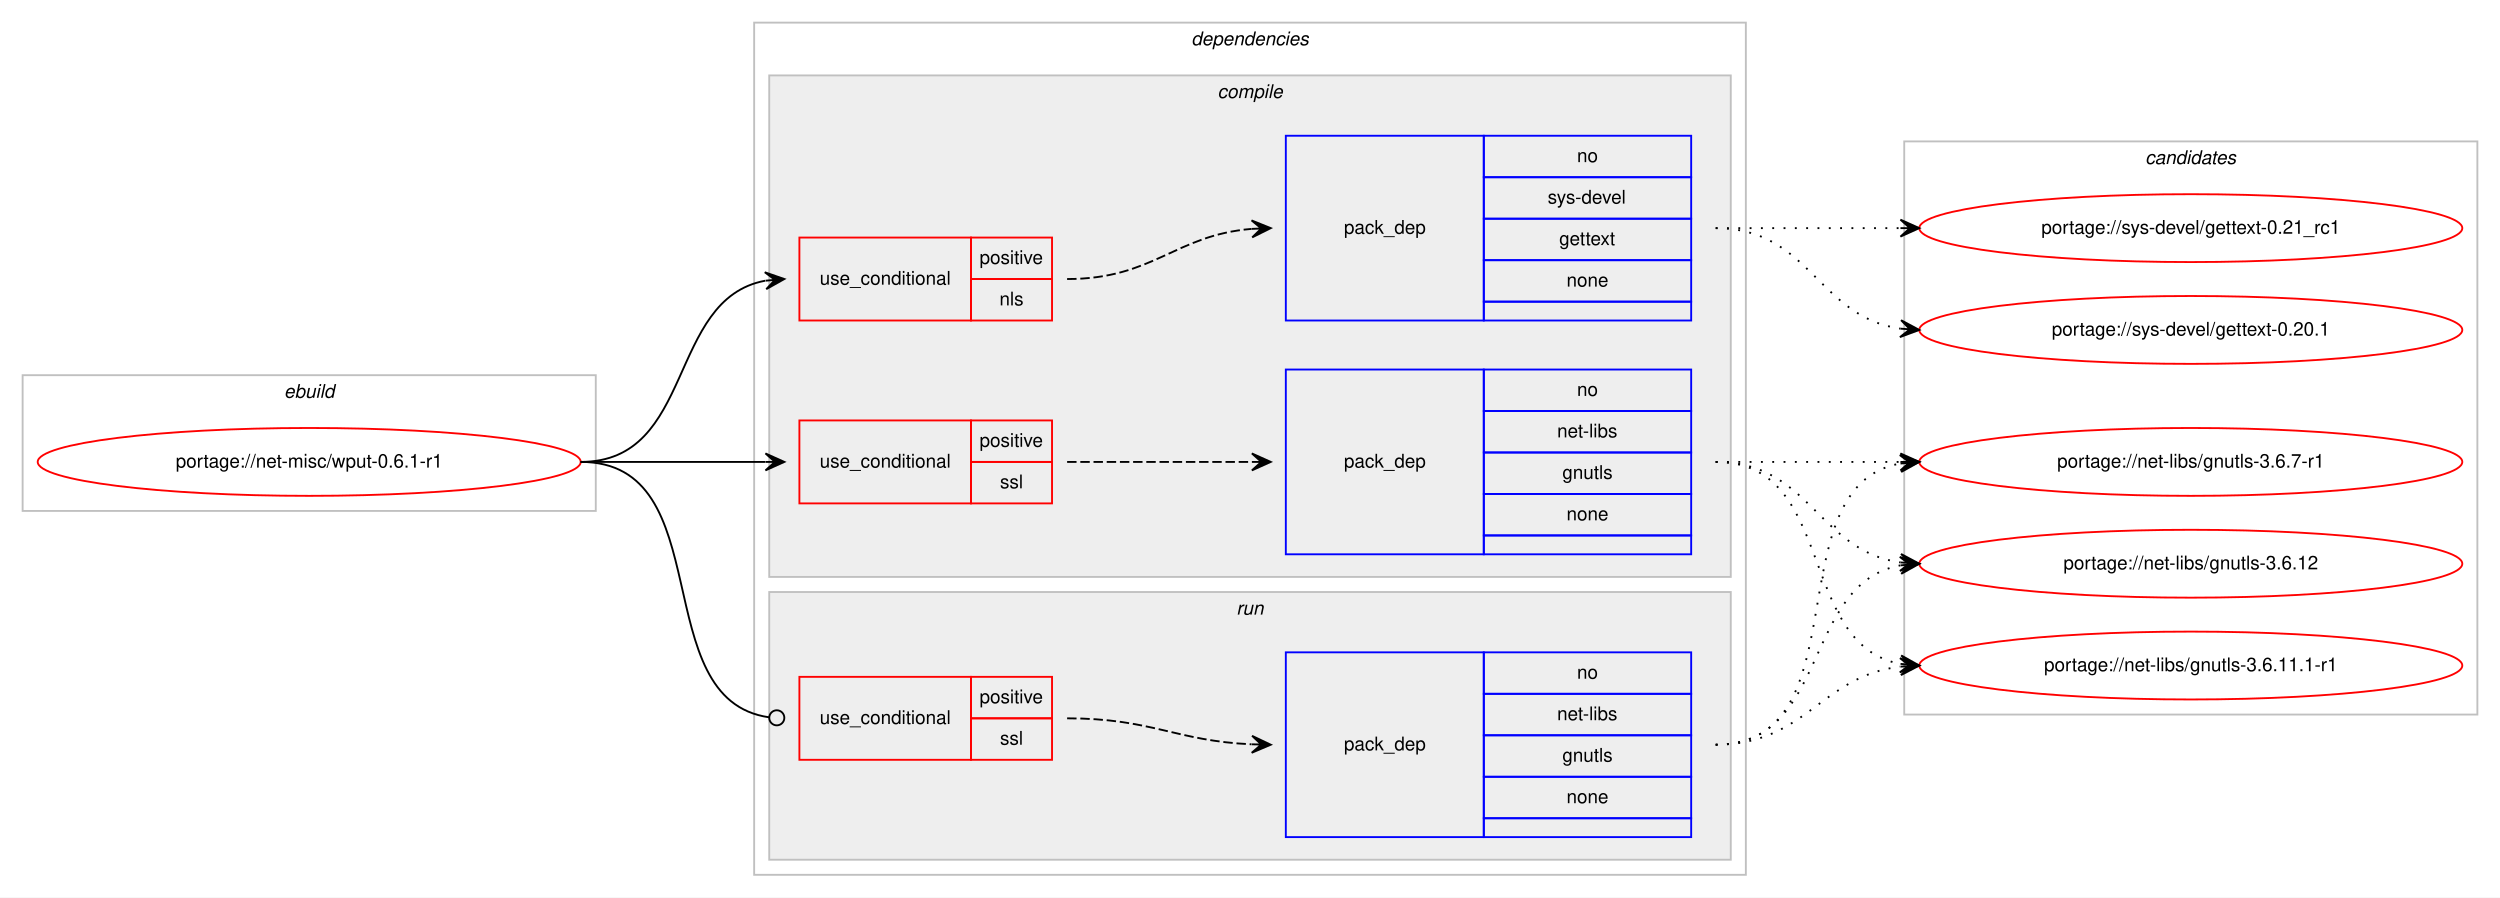
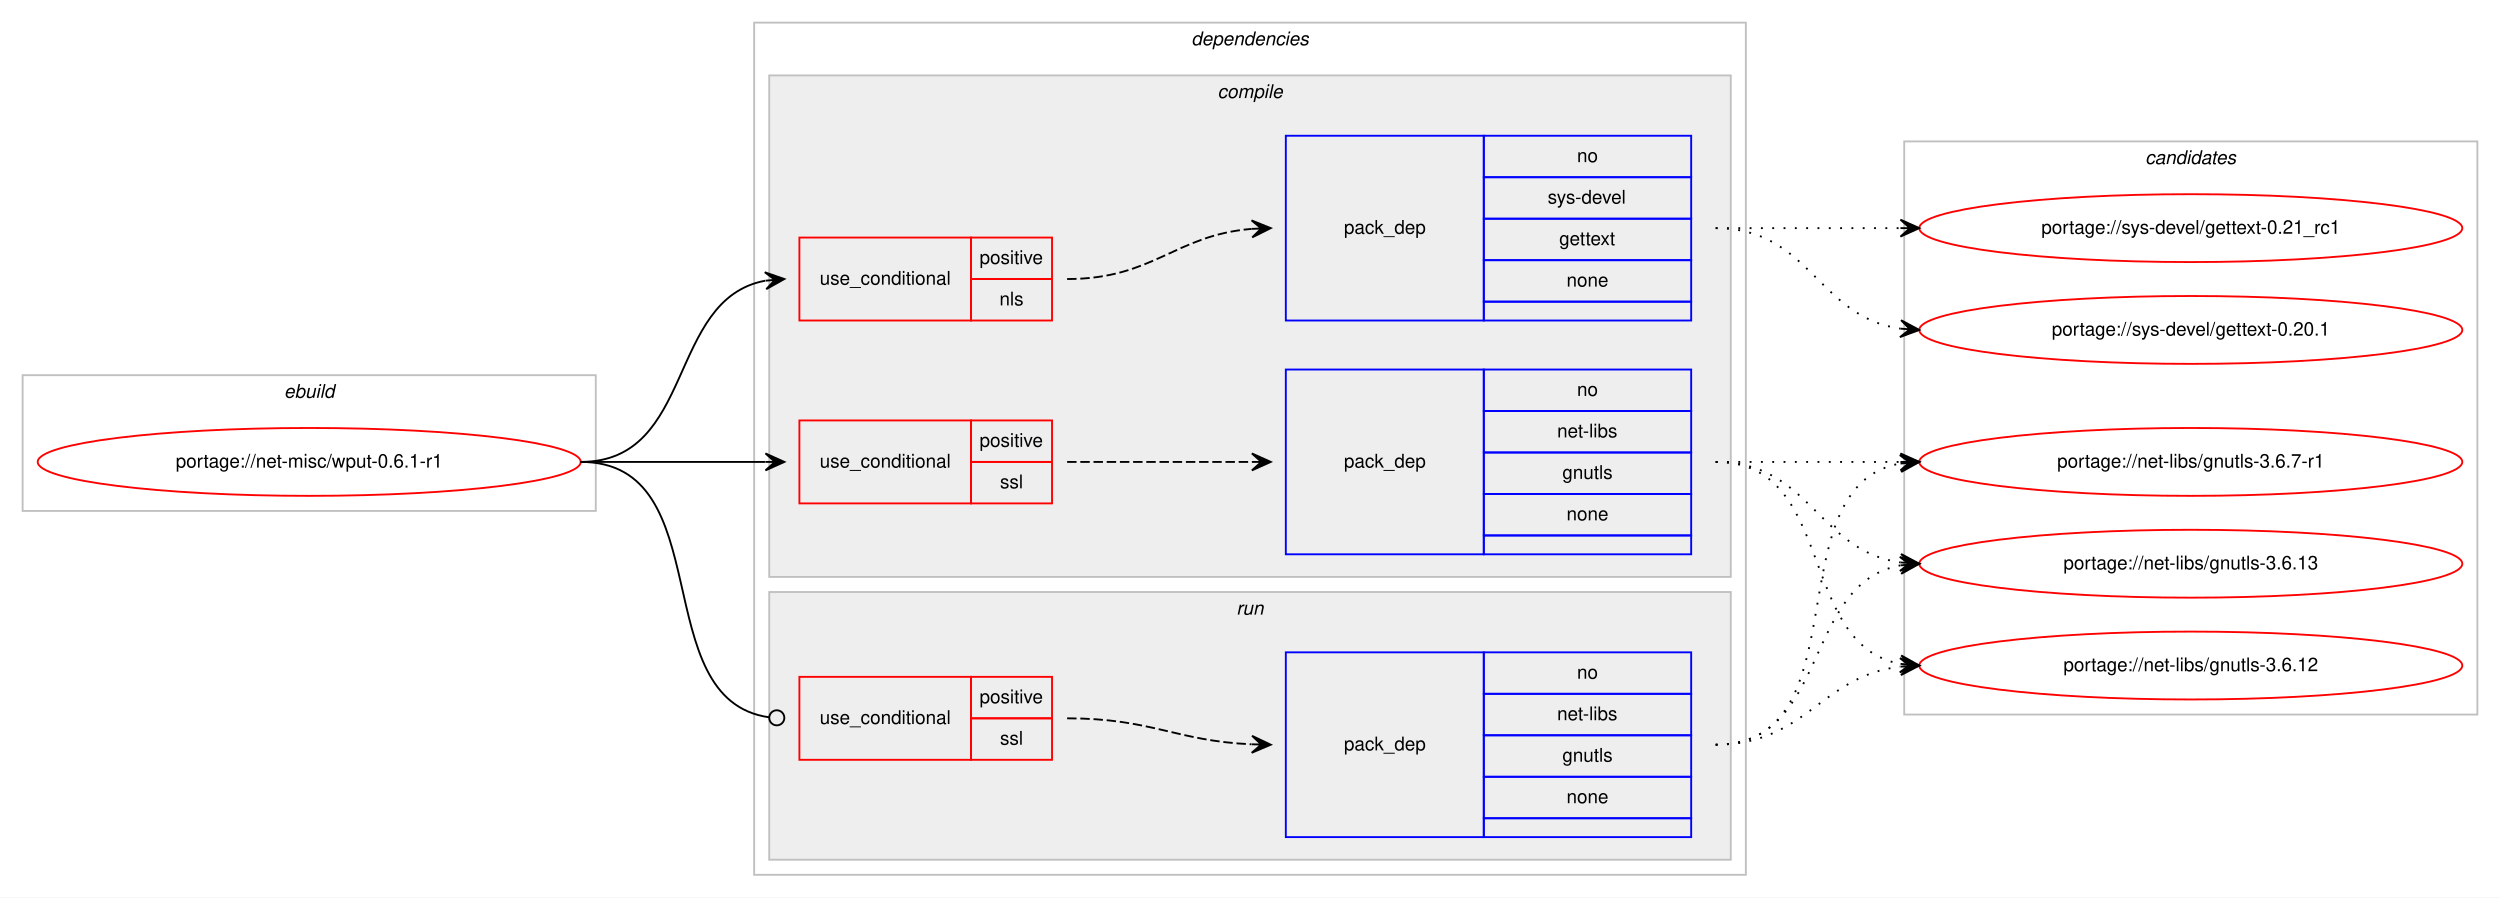
<svg xmlns="http://www.w3.org/2000/svg" xmlns:xlink="http://www.w3.org/1999/xlink" width="1326pt" height="476pt" viewBox="0.00 0.00 1326.00 476.00">
  <g id="graph0" class="graph" transform="scale(1 1) rotate(0) translate(4 472)">
    <polygon fill="#ffffff" stroke="transparent" points="-4,4 -4,-472 1322,-472 1322,4 -4,4" />
    <g id="clust1" class="cluster">
      <polygon fill="none" stroke="#c0c0c0" points="8,-201 8,-273 312,-273 312,-201 8,-201" />
      <text text-anchor="start" x="146.663" y="-261" font-family="Helvetica,sans-Serif" font-style="italic" font-size="10.00" fill="#000000">ebuild</text>
    </g>
    <g id="clust2" class="cluster">
      <polygon fill="none" stroke="#c0c0c0" points="396,-8 396,-460 922,-460 922,-8 396,-8" />
      <text text-anchor="start" x="627.875" y="-448" font-family="Helvetica,sans-Serif" font-style="italic" font-size="10.00" fill="#000000">dependencies</text>
    </g>
    <g id="clust3" class="cluster">
      <polygon fill="#eeeeee" stroke="#c0c0c0" points="404,-166 404,-432 914,-432 914,-166 404,-166" />
      <text text-anchor="start" x="641.778" y="-420" font-family="Helvetica,sans-Serif" font-style="italic" font-size="10.00" fill="#000000">compile</text>
    </g>
    <g id="clust9" class="cluster">
      <polygon fill="#eeeeee" stroke="#c0c0c0" points="404,-16 404,-158 914,-158 914,-16 404,-16" />
      <text text-anchor="start" x="651.777" y="-146" font-family="Helvetica,sans-Serif" font-style="italic" font-size="10.00" fill="#000000">run</text>
    </g>
    <g id="clust12" class="cluster">
      <polygon fill="none" stroke="#c0c0c0" points="1006,-93 1006,-397 1310,-397 1310,-93 1006,-93" />
      <text text-anchor="start" x="1133.824" y="-385" font-family="Helvetica,sans-Serif" font-style="italic" font-size="10.00" fill="#000000">candidates</text>
    </g>
    <g id="node1" class="node">
      <g id="a_node1">
        <a xlink:href="../net-misc/wput-0.6.1-r1.svg" xlink:title="portage://net-misc/wput-0.6.1-r1">
          <ellipse fill="none" stroke="#ff0000" cx="160" cy="-227" rx="144" ry="18" />
          <text text-anchor="middle" x="160" y="-224" font-family="Helvetica,sans-Serif" font-size="10.00" fill="#000000">portage://net-misc/wput-0.6.1-r1</text>
        </a>
      </g>
    </g>
    <g id="node2" class="node">
      <polygon fill="none" stroke="#ff0000" points="420,-302 420,-346 511,-346 511,-302 420,-302" />
      <text text-anchor="start" x="430.767" y="-321" font-family="Helvetica,sans-Serif" font-size="10.00" fill="#000000">use_conditional</text>
      <polygon fill="none" stroke="#ff0000" points="511,-324 511,-346 554,-346 554,-324 511,-324" />
      <text text-anchor="start" x="515.553" y="-332" font-family="Helvetica,sans-Serif" font-size="10.00" fill="#000000">positive</text>
      <polygon fill="none" stroke="#ff0000" points="511,-302 511,-324 554,-324 554,-302 511,-302" />
      <text text-anchor="start" x="526.111" y="-310" font-family="Helvetica,sans-Serif" font-size="10.00" fill="#000000">nls</text>
    </g>
    <g id="edge2" class="edge">
      <path fill="none" stroke="#000000" d="M304,-227C364.864,-227 349.591,-313.323 401.829,-323.102" />
      <polygon fill="#000000" stroke="#000000" points="412,-324 401.643,-327.603 407.019,-323.56 402.039,-323.12 402.039,-323.12 402.039,-323.12 407.019,-323.56 402.435,-318.637 412,-324 412,-324" />
    </g>
    <g id="node4" class="node">
      <polygon fill="none" stroke="#ff0000" points="420,-205 420,-249 511,-249 511,-205 420,-205" />
      <text text-anchor="start" x="430.767" y="-224" font-family="Helvetica,sans-Serif" font-size="10.00" fill="#000000">use_conditional</text>
      <polygon fill="none" stroke="#ff0000" points="511,-227 511,-249 554,-249 554,-227 511,-227" />
      <text text-anchor="start" x="515.553" y="-235" font-family="Helvetica,sans-Serif" font-size="10.00" fill="#000000">positive</text>
      <polygon fill="none" stroke="#ff0000" points="511,-205 511,-227 554,-227 554,-205 511,-205" />
      <text text-anchor="start" x="526.39" y="-213" font-family="Helvetica,sans-Serif" font-size="10.00" fill="#000000">ssl</text>
    </g>
    <g id="edge4" class="edge">
      <path fill="none" stroke="#000000" d="M304,-227C348.438,-227 362.02,-227 401.878,-227" />
      <polygon fill="#000000" stroke="#000000" points="412,-227 402,-231.5 407,-227 402,-227 402,-227 402,-227 407,-227 402,-222.5 412,-227 412,-227" />
    </g>
    <g id="node6" class="node">
      <polygon fill="none" stroke="#ff0000" points="420,-69 420,-113 511,-113 511,-69 420,-69" />
      <text text-anchor="start" x="430.767" y="-88" font-family="Helvetica,sans-Serif" font-size="10.00" fill="#000000">use_conditional</text>
      <polygon fill="none" stroke="#ff0000" points="511,-91 511,-113 554,-113 554,-91 511,-91" />
      <text text-anchor="start" x="515.553" y="-99" font-family="Helvetica,sans-Serif" font-size="10.00" fill="#000000">positive</text>
      <polygon fill="none" stroke="#ff0000" points="511,-69 511,-91 554,-91 554,-69 511,-69" />
      <text text-anchor="start" x="526.39" y="-77" font-family="Helvetica,sans-Serif" font-size="10.00" fill="#000000">ssl</text>
    </g>
    <g id="edge6" class="edge">
      <path fill="none" stroke="#000000" d="M304,-227C378.321,-227 338.086,-100.906 403.905,-91.548" />
      <ellipse fill="none" stroke="#000000" cx="408.009" cy="-91.27" rx="4" ry="4" />
    </g>
    <g id="node3" class="node">
      <polygon fill="none" stroke="#0000ff" points="678,-302 678,-400 783,-400 783,-302 678,-302" />
      <text text-anchor="start" x="708.823" y="-348" font-family="Helvetica,sans-Serif" font-size="10.00" fill="#000000">pack_dep</text>
      <polygon fill="none" stroke="#0000ff" points="783,-378 783,-400 893,-400 893,-378 783,-378" />
      <text text-anchor="start" x="832.441" y="-386" font-family="Helvetica,sans-Serif" font-size="10.00" fill="#000000">no</text>
      <polygon fill="none" stroke="#0000ff" points="783,-356 783,-378 893,-378 893,-356 783,-356" />
      <text text-anchor="start" x="816.888" y="-364" font-family="Helvetica,sans-Serif" font-size="10.00" fill="#000000">sys-devel</text>
      <polygon fill="none" stroke="#0000ff" points="783,-334 783,-356 893,-356 893,-334 783,-334" />
      <text text-anchor="start" x="822.993" y="-342" font-family="Helvetica,sans-Serif" font-size="10.00" fill="#000000">gettext</text>
      <polygon fill="none" stroke="#0000ff" points="783,-312 783,-334 893,-334 893,-312 783,-312" />
      <text text-anchor="start" x="826.882" y="-320" font-family="Helvetica,sans-Serif" font-size="10.00" fill="#000000">none</text>
      <polygon fill="none" stroke="#0000ff" points="783,-302 783,-312 893,-312 893,-302 783,-302" />
    </g>
    <g id="edge1" class="edge">
      <path fill="none" stroke="#000000" stroke-dasharray="5,2" d="M562,-324C607.902,-324 619.004,-347.239 659.876,-350.597" />
      <polygon fill="#000000" stroke="#000000" points="670,-351 659.829,-355.099 665.004,-350.801 660.008,-350.603 660.008,-350.603 660.008,-350.603 665.004,-350.801 660.187,-346.106 670,-351 670,-351" />
    </g>
    <g id="node8" class="node">
      <g id="a_node8">
        <a xlink:href="../sys-devel/gettext-0.21_rc1.svg" xlink:title="portage://sys-devel/gettext-0.21_rc1">
          <ellipse fill="none" stroke="#ff0000" cx="1158" cy="-351" rx="144" ry="18" />
          <text text-anchor="middle" x="1158" y="-348" font-family="Helvetica,sans-Serif" font-size="10.00" fill="#000000">portage://sys-devel/gettext-0.21_rc1</text>
        </a>
      </g>
    </g>
    <g id="edge7" class="edge">
      <path fill="none" stroke="#000000" stroke-dasharray="1,5" d="M906,-351C950.438,-351 964.02,-351 1003.878,-351" />
      <polygon fill="#000000" stroke="#000000" points="1014,-351 1004,-355.5 1009,-351 1004,-351 1004,-351 1004,-351 1009,-351 1004,-346.5 1014,-351 1014,-351" />
    </g>
    <g id="node9" class="node">
      <g id="a_node9">
        <a xlink:href="../sys-devel/gettext-0.20.1.svg" xlink:title="portage://sys-devel/gettext-0.20.1">
          <ellipse fill="none" stroke="#ff0000" cx="1158" cy="-297" rx="144" ry="18" />
          <text text-anchor="middle" x="1158" y="-294" font-family="Helvetica,sans-Serif" font-size="10.00" fill="#000000">portage://sys-devel/gettext-0.20.1</text>
        </a>
      </g>
    </g>
    <g id="edge8" class="edge">
      <path fill="none" stroke="#000000" stroke-dasharray="1,5" d="M906,-351C956.102,-351 960.012,-303.934 1003.979,-297.683" />
      <polygon fill="#000000" stroke="#000000" points="1014,-297 1004.329,-302.169 1009.012,-297.34 1004.023,-297.68 1004.023,-297.68 1004.023,-297.68 1009.012,-297.34 1003.717,-293.19 1014,-297 1014,-297" />
    </g>
    <g id="node5" class="node">
      <polygon fill="none" stroke="#0000ff" points="678,-178 678,-276 783,-276 783,-178 678,-178" />
      <text text-anchor="start" x="708.823" y="-224" font-family="Helvetica,sans-Serif" font-size="10.00" fill="#000000">pack_dep</text>
      <polygon fill="none" stroke="#0000ff" points="783,-254 783,-276 893,-276 893,-254 783,-254" />
      <text text-anchor="start" x="832.441" y="-262" font-family="Helvetica,sans-Serif" font-size="10.00" fill="#000000">no</text>
      <polygon fill="none" stroke="#0000ff" points="783,-232 783,-254 893,-254 893,-232 783,-232" />
      <text text-anchor="start" x="821.889" y="-240" font-family="Helvetica,sans-Serif" font-size="10.00" fill="#000000">net-libs</text>
      <polygon fill="none" stroke="#0000ff" points="783,-210 783,-232 893,-232 893,-210 783,-210" />
      <text text-anchor="start" x="824.663" y="-218" font-family="Helvetica,sans-Serif" font-size="10.00" fill="#000000">gnutls</text>
      <polygon fill="none" stroke="#0000ff" points="783,-188 783,-210 893,-210 893,-188 783,-188" />
      <text text-anchor="start" x="826.882" y="-196" font-family="Helvetica,sans-Serif" font-size="10.00" fill="#000000">none</text>
      <polygon fill="none" stroke="#0000ff" points="783,-178 783,-188 893,-188 893,-178 783,-178" />
    </g>
    <g id="edge3" class="edge">
      <path fill="none" stroke="#000000" stroke-dasharray="5,2" d="M562,-227C606.438,-227 620.02,-227 659.878,-227" />
      <polygon fill="#000000" stroke="#000000" points="670,-227 660,-231.5 665,-227 660,-227 660,-227 660,-227 665,-227 660,-222.5 670,-227 670,-227" />
    </g>
    <g id="node10" class="node">
      <g id="a_node10">
        <a xlink:href="../net-libs/gnutls-3.6.7-r1.svg" xlink:title="portage://net-libs/gnutls-3.6.7-r1">
          <ellipse fill="none" stroke="#ff0000" cx="1158" cy="-227" rx="144" ry="18" />
          <text text-anchor="middle" x="1158" y="-224" font-family="Helvetica,sans-Serif" font-size="10.00" fill="#000000">portage://net-libs/gnutls-3.6.7-r1</text>
        </a>
      </g>
    </g>
    <g id="edge9" class="edge">
      <path fill="none" stroke="#000000" stroke-dasharray="1,5" d="M906,-227C950.438,-227 964.02,-227 1003.878,-227" />
      <polygon fill="#000000" stroke="#000000" points="1014,-227 1004,-231.5 1009,-227 1004,-227 1004,-227 1004,-227 1009,-227 1004,-222.5 1014,-227 1014,-227" />
    </g>
    <g id="node11" class="node">
      <g id="a_node11">
-         <a xlink:href="../net-libs/gnutls-3.6.12.svg" xlink:title="portage://net-libs/gnutls-3.6.12">
+         <a xlink:href="../net-libs/gnutls-3.6.13.svg" xlink:title="portage://net-libs/gnutls-3.6.13">
          <ellipse fill="none" stroke="#ff0000" cx="1158" cy="-173" rx="144" ry="18" />
-           <text text-anchor="middle" x="1158" y="-170" font-family="Helvetica,sans-Serif" font-size="10.00" fill="#000000">portage://net-libs/gnutls-3.6.12</text>
+           <text text-anchor="middle" x="1158" y="-170" font-family="Helvetica,sans-Serif" font-size="10.00" fill="#000000">portage://net-libs/gnutls-3.6.13</text>
        </a>
      </g>
    </g>
    <g id="edge10" class="edge">
      <path fill="none" stroke="#000000" stroke-dasharray="1,5" d="M906,-227C956.102,-227 960.012,-179.934 1003.979,-173.683" />
      <polygon fill="#000000" stroke="#000000" points="1014,-173 1004.329,-178.169 1009.012,-173.34 1004.023,-173.68 1004.023,-173.68 1004.023,-173.68 1009.012,-173.34 1003.717,-169.19 1014,-173 1014,-173" />
    </g>
    <g id="node12" class="node">
      <g id="a_node12">
-         <a xlink:href="../net-libs/gnutls-3.6.11.1-r1.svg" xlink:title="portage://net-libs/gnutls-3.6.11.1-r1">
+         <a xlink:href="../net-libs/gnutls-3.6.12.svg" xlink:title="portage://net-libs/gnutls-3.6.12">
          <ellipse fill="none" stroke="#ff0000" cx="1158" cy="-119" rx="144" ry="18" />
-           <text text-anchor="middle" x="1158" y="-116" font-family="Helvetica,sans-Serif" font-size="10.00" fill="#000000">portage://net-libs/gnutls-3.6.11.1-r1</text>
+           <text text-anchor="middle" x="1158" y="-116" font-family="Helvetica,sans-Serif" font-size="10.00" fill="#000000">portage://net-libs/gnutls-3.6.12</text>
        </a>
      </g>
    </g>
    <g id="edge11" class="edge">
      <path fill="none" stroke="#000000" stroke-dasharray="1,5" d="M906,-227C970.303,-227 948.78,-130.09 1004.031,-119.869" />
      <polygon fill="#000000" stroke="#000000" points="1014,-119 1004.429,-124.352 1009.019,-119.434 1004.038,-119.869 1004.038,-119.869 1004.038,-119.869 1009.019,-119.434 1003.647,-115.386 1014,-119 1014,-119" />
    </g>
    <g id="node7" class="node">
      <polygon fill="none" stroke="#0000ff" points="678,-28 678,-126 783,-126 783,-28 678,-28" />
      <text text-anchor="start" x="708.823" y="-74" font-family="Helvetica,sans-Serif" font-size="10.00" fill="#000000">pack_dep</text>
      <polygon fill="none" stroke="#0000ff" points="783,-104 783,-126 893,-126 893,-104 783,-104" />
      <text text-anchor="start" x="832.441" y="-112" font-family="Helvetica,sans-Serif" font-size="10.00" fill="#000000">no</text>
      <polygon fill="none" stroke="#0000ff" points="783,-82 783,-104 893,-104 893,-82 783,-82" />
      <text text-anchor="start" x="821.889" y="-90" font-family="Helvetica,sans-Serif" font-size="10.00" fill="#000000">net-libs</text>
      <polygon fill="none" stroke="#0000ff" points="783,-60 783,-82 893,-82 893,-60 783,-60" />
      <text text-anchor="start" x="824.663" y="-68" font-family="Helvetica,sans-Serif" font-size="10.00" fill="#000000">gnutls</text>
      <polygon fill="none" stroke="#0000ff" points="783,-38 783,-60 893,-60 893,-38 783,-38" />
      <text text-anchor="start" x="826.882" y="-46" font-family="Helvetica,sans-Serif" font-size="10.00" fill="#000000">none</text>
      <polygon fill="none" stroke="#0000ff" points="783,-28 783,-38 893,-38 893,-28 783,-28" />
    </g>
    <g id="edge5" class="edge">
      <path fill="none" stroke="#000000" stroke-dasharray="5,2" d="M562,-91C606.809,-91 619.731,-79.001 659.808,-77.22" />
      <polygon fill="#000000" stroke="#000000" points="670,-77 660.099,-81.715 665.001,-77.108 660.002,-77.216 660.002,-77.216 660.002,-77.216 665.001,-77.108 659.905,-72.717 670,-77 670,-77" />
    </g>
    <g id="edge12" class="edge">
      <path fill="none" stroke="#000000" stroke-dasharray="1,5" d="M906,-77C984.459,-77 936.63,-213.826 1003.742,-226.119" />
      <polygon fill="#000000" stroke="#000000" points="1014,-227 1003.652,-230.628 1009.018,-226.572 1004.037,-226.144 1004.037,-226.144 1004.037,-226.144 1009.018,-226.572 1004.422,-221.661 1014,-227 1014,-227" />
    </g>
    <g id="edge13" class="edge">
      <path fill="none" stroke="#000000" stroke-dasharray="1,5" d="M906,-77C966.584,-77 951.822,-162.433 1003.871,-172.111" />
      <polygon fill="#000000" stroke="#000000" points="1014,-173 1003.645,-176.608 1009.019,-172.563 1004.038,-172.125 1004.038,-172.125 1004.038,-172.125 1009.019,-172.563 1004.432,-167.643 1014,-173 1014,-173" />
    </g>
    <g id="edge14" class="edge">
      <path fill="none" stroke="#000000" stroke-dasharray="1,5" d="M906,-77C953.881,-77 961.566,-113.301 1003.794,-118.406" />
      <polygon fill="#000000" stroke="#000000" points="1014,-119 1003.755,-122.912 1009.008,-118.71 1004.017,-118.419 1004.017,-118.419 1004.017,-118.419 1009.008,-118.71 1004.278,-113.927 1014,-119 1014,-119" />
    </g>
  </g>
</svg>
